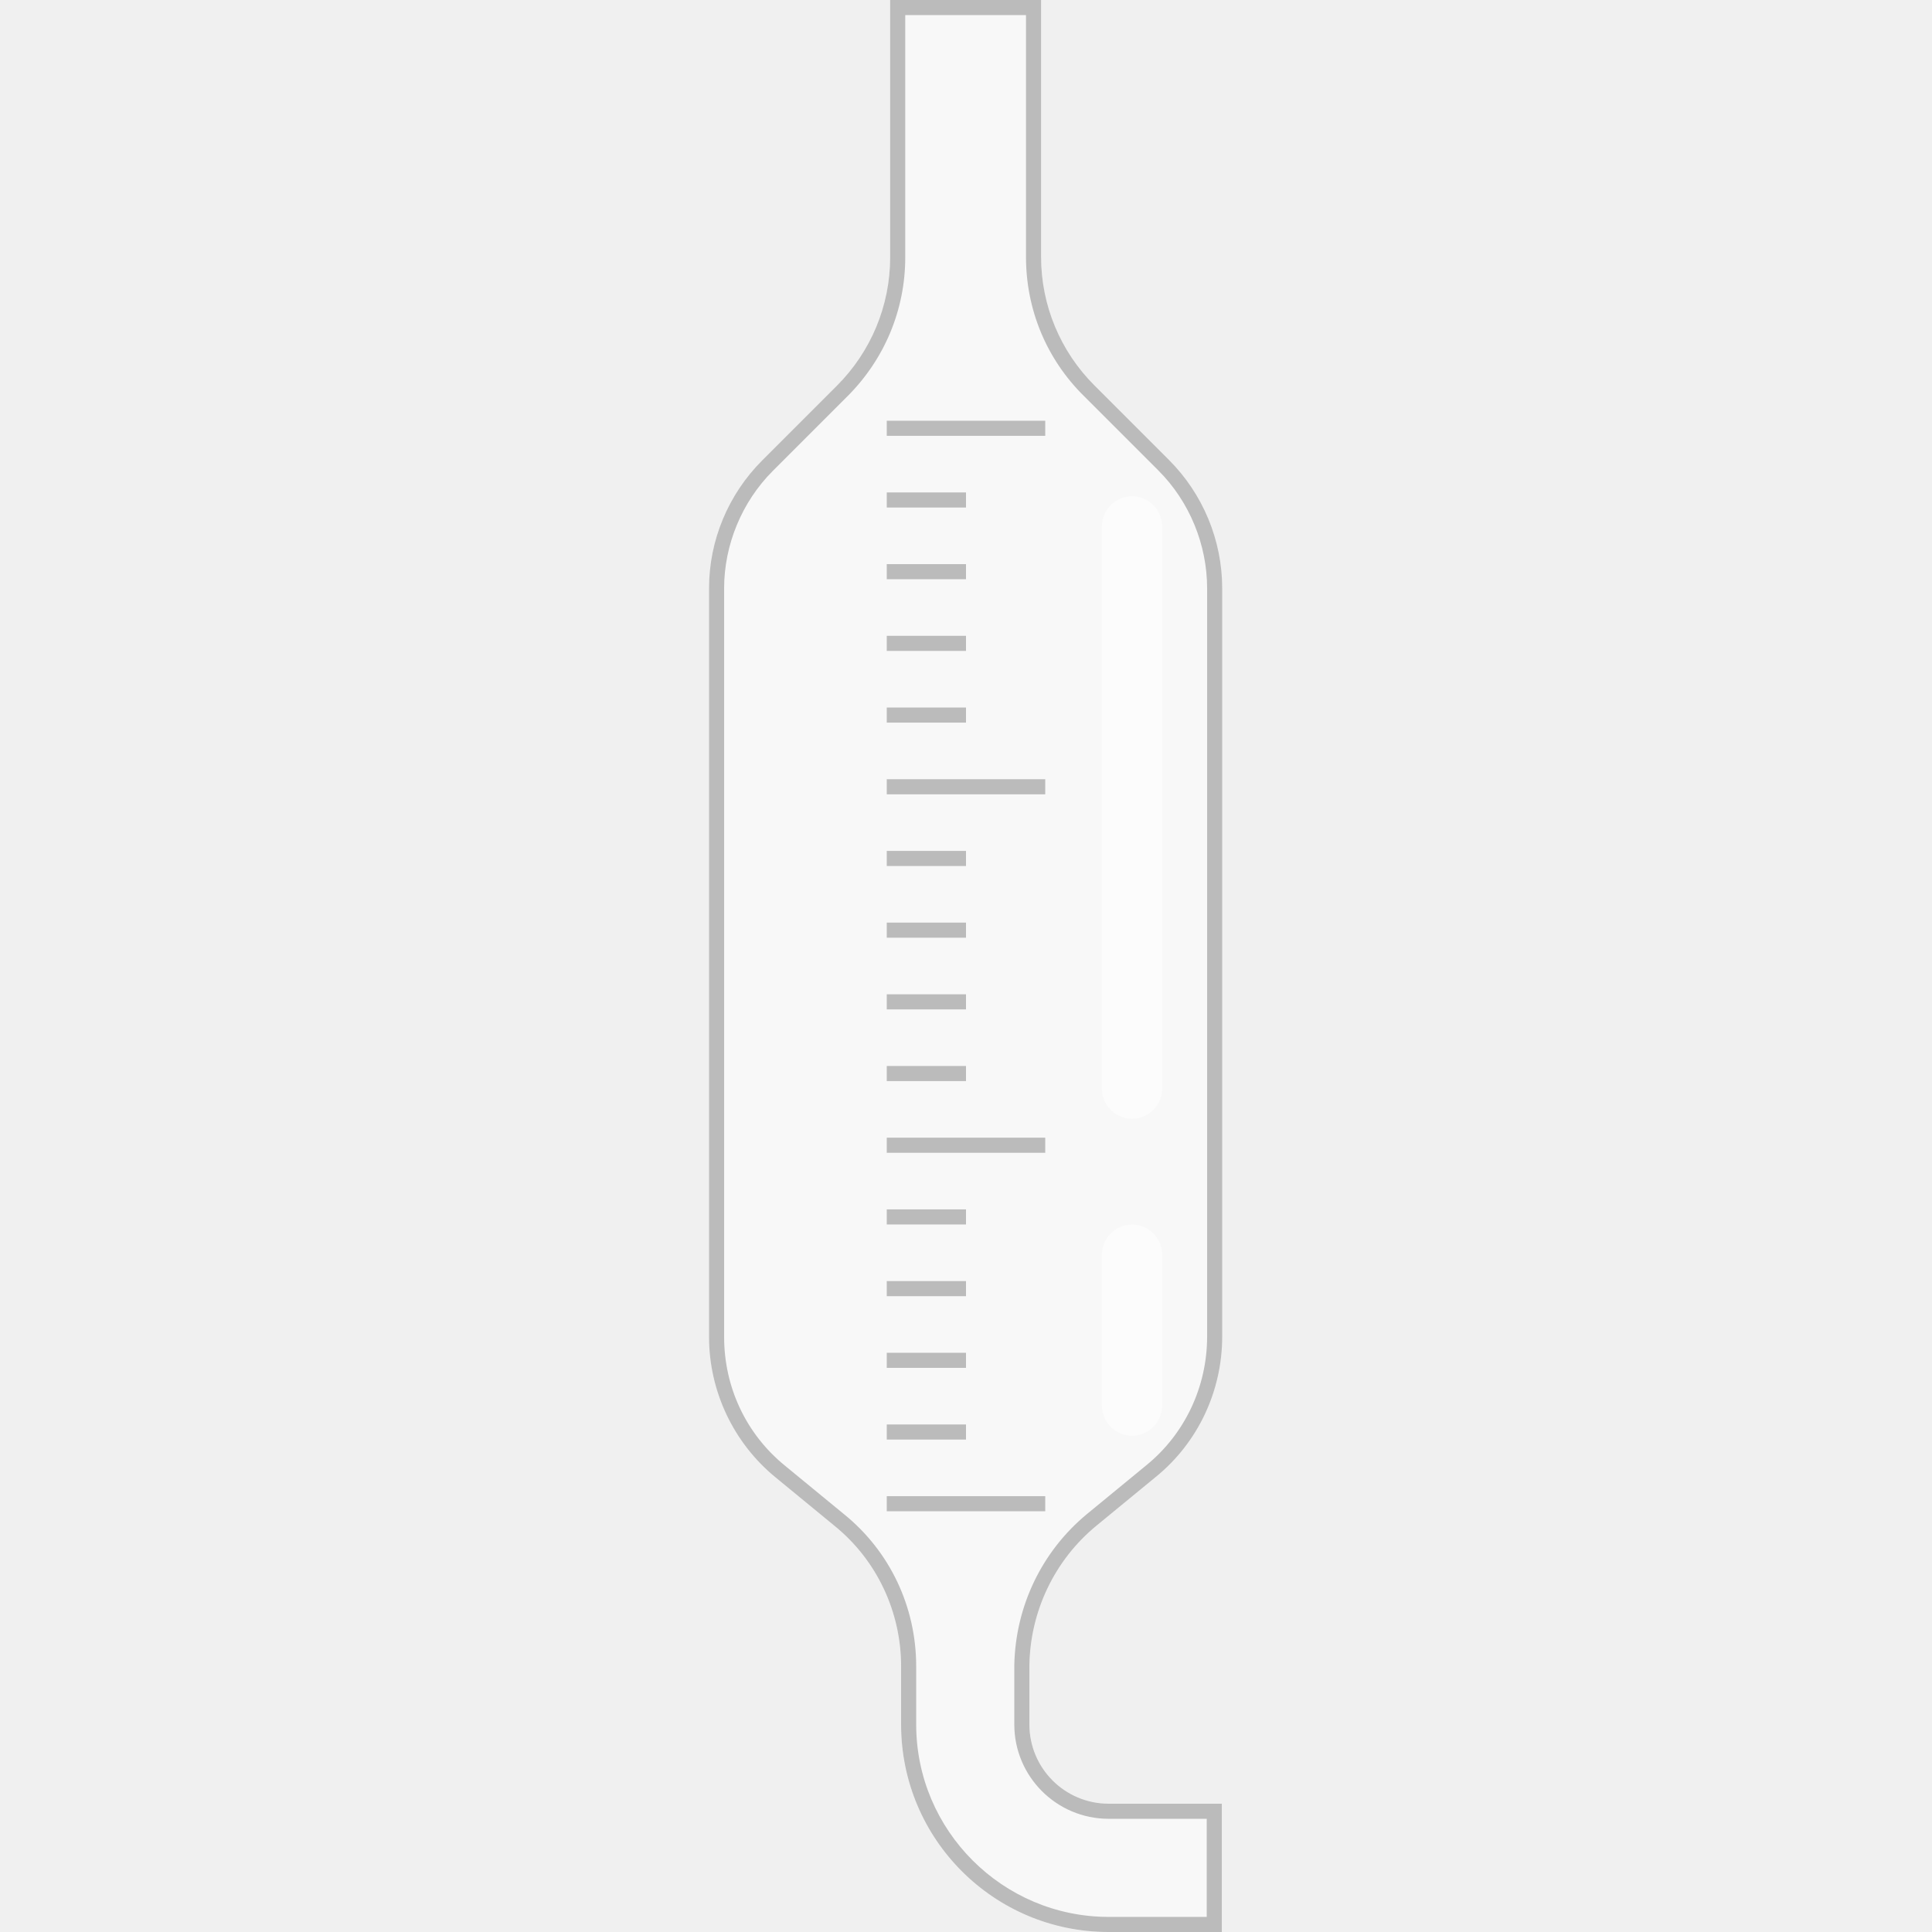
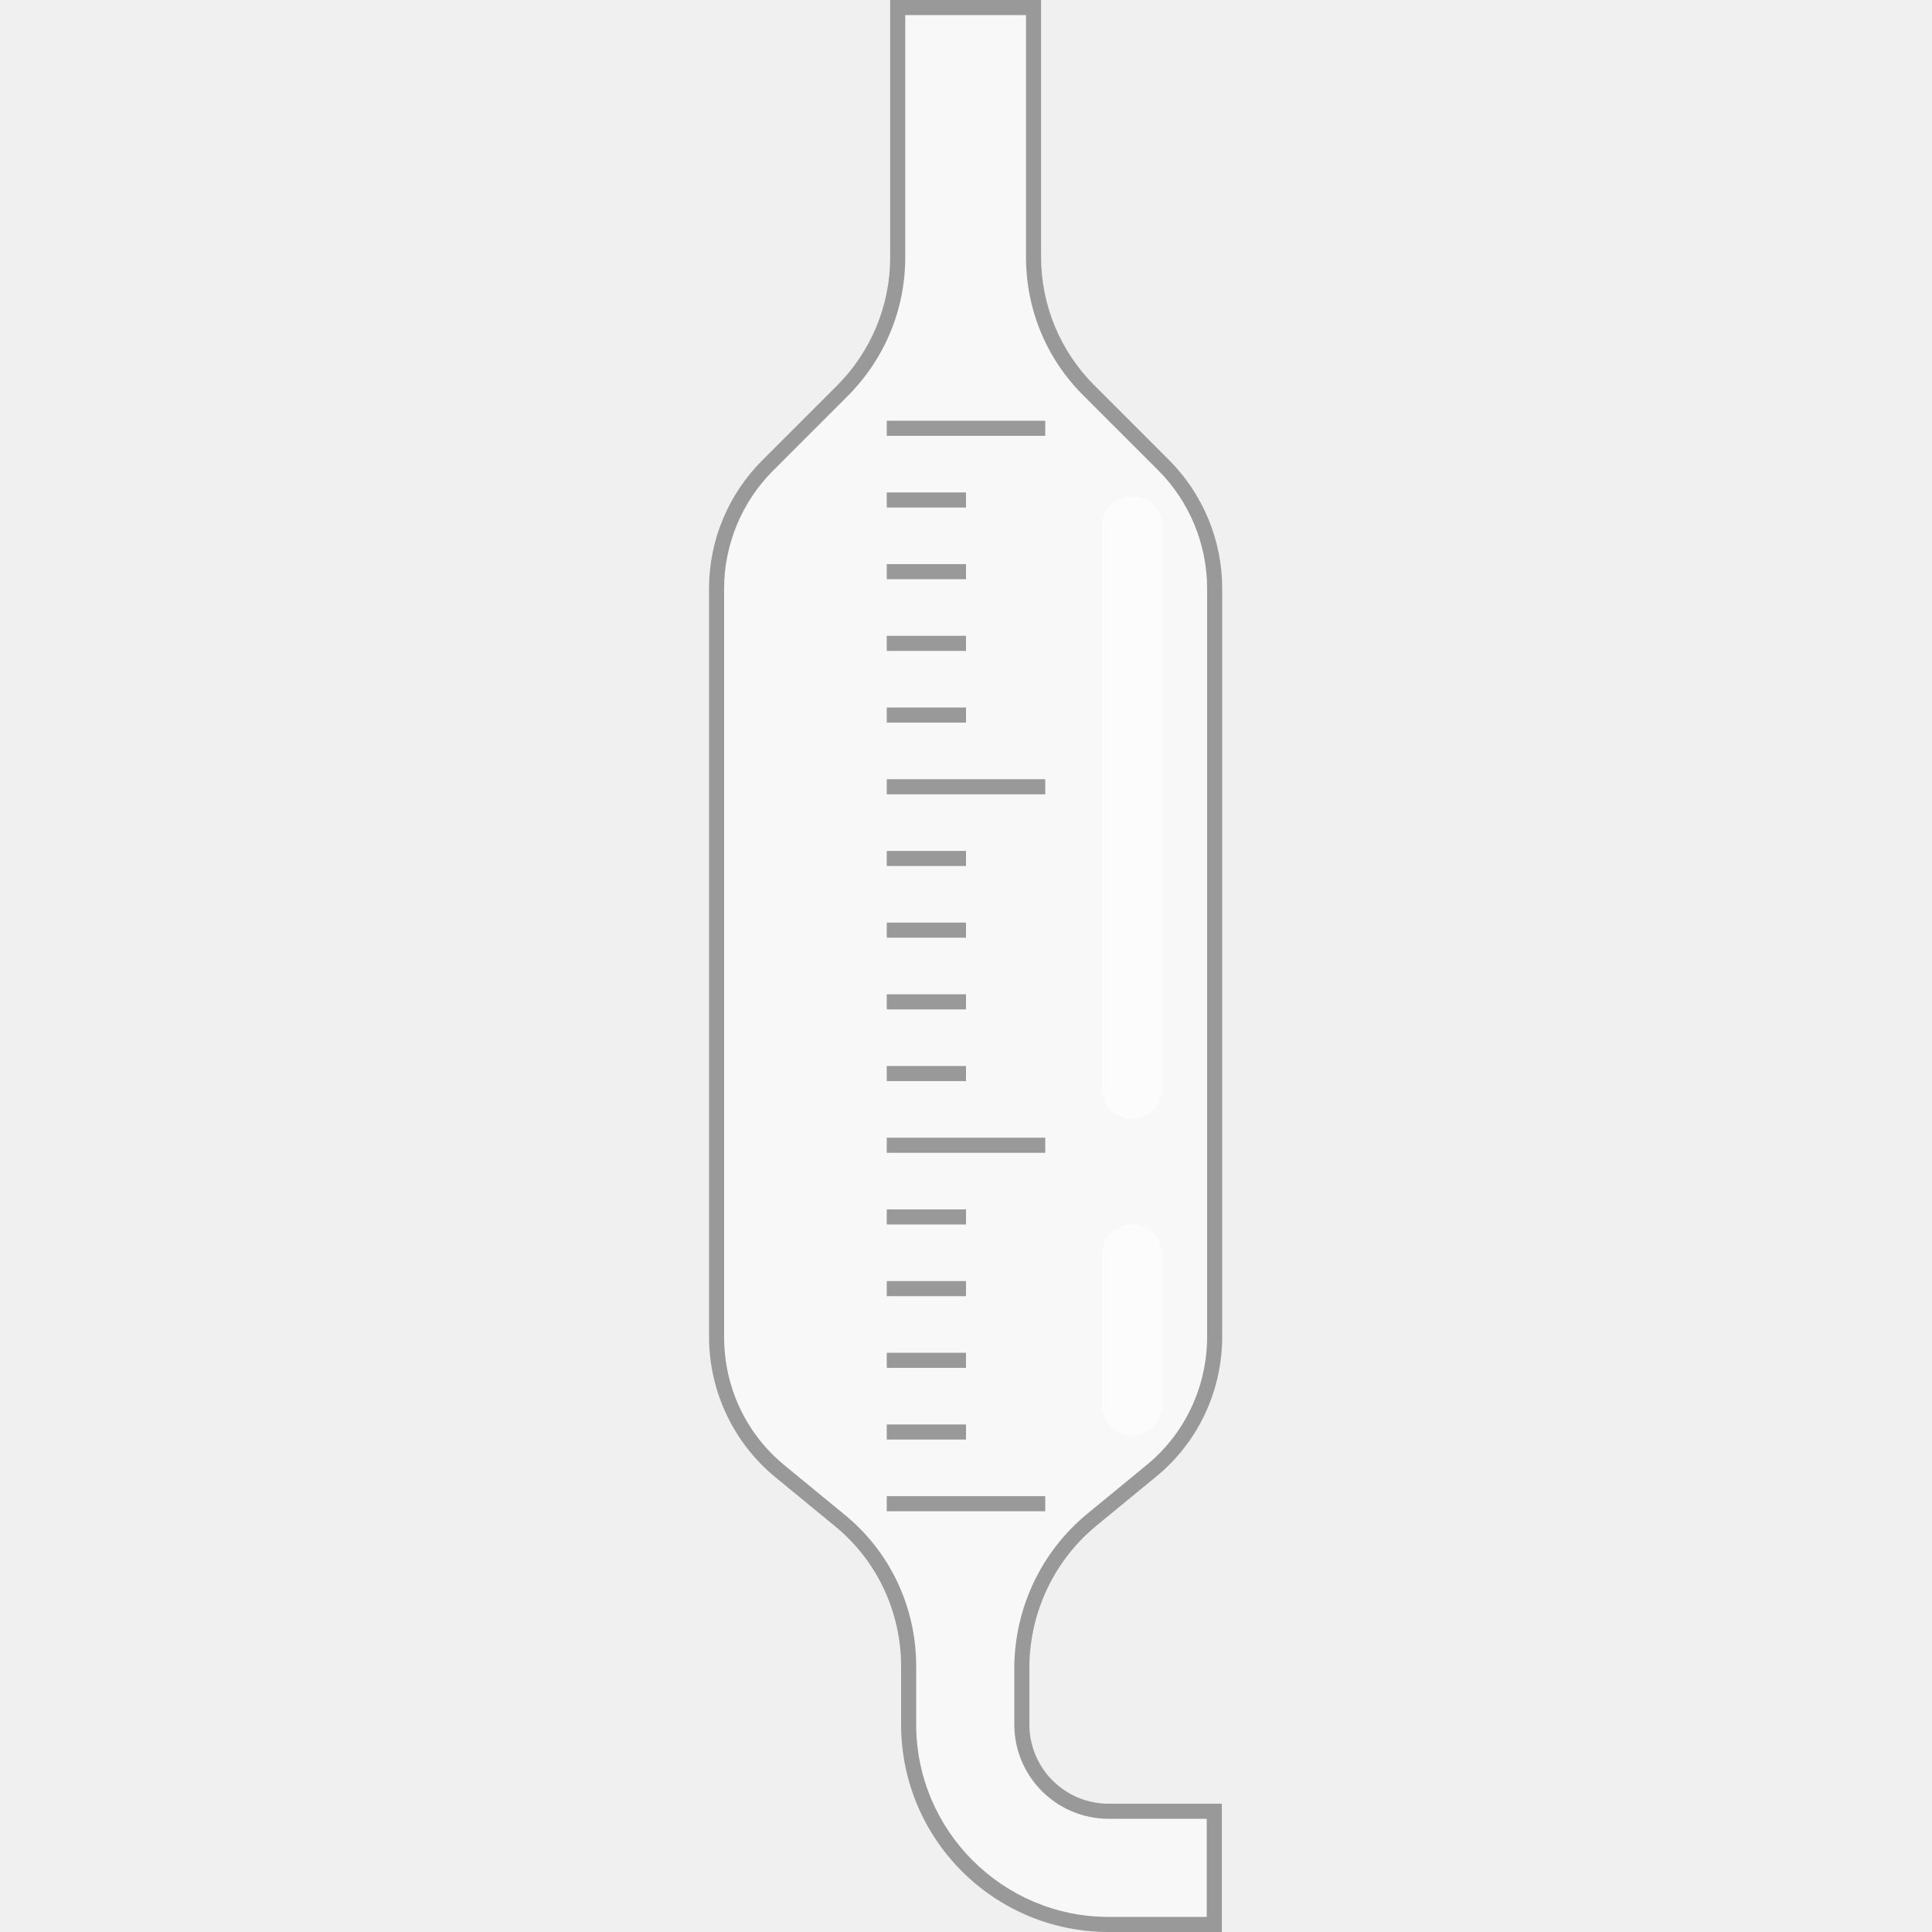
<svg xmlns="http://www.w3.org/2000/svg" version="1.1" id="icon" x="0" y="0" viewBox="0 0 512 512" xml:space="preserve">
-   <style type="text/css">.st1{fill:#bbb}</style>
+   <style type="text/css">.st1{fill:#999}</style>
  <path d="M290.6 404.3l15.7-12.9c11.2-9.1 17.6-22.8 17.6-37.2V155.9c0-12.7-5.1-25-14.1-34L290 102.1c-9-9-14.1-21.2-14.1-34V0h-40v68.2c0 12.8-5.1 25-14.1 34L202 122c-9 9-14.1 21.2-14.1 33.9v198.4c0 14.4 6.5 28.1 17.6 37.2l15.7 12.9c11.2 9.1 17.6 22.8 17.6 37.2V457c0 30.4 24.6 55 55 55h30v-34h-30c-11.6 0-21-9.4-21-21v-15.6c.2-14.4 6.7-28 17.8-37.1z" fill="#f8f8f8" />
  <path class="st1" d="M235 396.5h42v4h-42v-4zm0-95h42v4h-42v-4zm0-95h42v4h-42v-4zm0-95h42v4h-42v-4zm0 266h21v4h-21v-4zm0-19h21v4h-21v-4zm0-19h21v4h-21v-4zm0-19h21v4h-21v-4zm0-38h21v4h-21v-4zm0-19h21v4h-21v-4zm0-19h21v4h-21v-4zm0-19h21v4h-21v-4zm0-38h21v4h-21v-4zm0-19h21v4h-21v-4zm0-19h21v4h-21v-4zm0-19h21v4h-21v-4z" />
  <path d="M308 139.5v149c0 4.4-3.6 8-8 8s-8-3.6-8-8v-149c0-4.4 3.6-8 8-8s8 3.6 8 8zm-8 185c-4.4 0-8 3.6-8 8v40c0 4.4 3.6 8 8 8s8-3.6 8-8v-40c0-4.4-3.6-8-8-8z" opacity=".5" fill="#fff" />
  <path class="st1" d="M271.9 4v64.1c0 13.9 5.4 27 15.3 36.8l19.8 19.8c8.2 8.2 12.9 19.6 12.9 31.2v198.3c0 13.3-5.9 25.8-16.1 34.1l-15.7 12.9c-12 9.9-19 24.5-19.3 40.1V457c0 13.8 11.2 25 25 25h26v26h-26c-28.1 0-51-22.9-51-51v-15.4c0-15.8-7-30.5-19.1-40.3L208 388.4c-10.3-8.4-16.1-20.8-16.1-34.1V155.9c0-11.5 4.7-22.9 12.9-31.1l19.8-19.8c9.8-9.8 15.3-22.9 15.3-36.8V4h32m4-4h-40v68.2c0 12.8-5.1 25-14.1 34L202 122c-9 9-14.1 21.2-14.1 33.9v198.4c0 14.4 6.5 28.1 17.6 37.2l15.7 12.9c11.2 9.1 17.6 22.8 17.6 37.2V457c0 30.4 24.6 55 55 55h30v-34h-30c-11.6 0-21-9.4-21-21v-15.6c.2-14.4 6.7-28 17.8-37.1l15.7-12.9c11.2-9.1 17.6-22.8 17.6-37.2V155.9c0-12.7-5.1-25-14.1-34L290 102.1c-9-9-14.1-21.2-14.1-34V0z" />
</svg>
